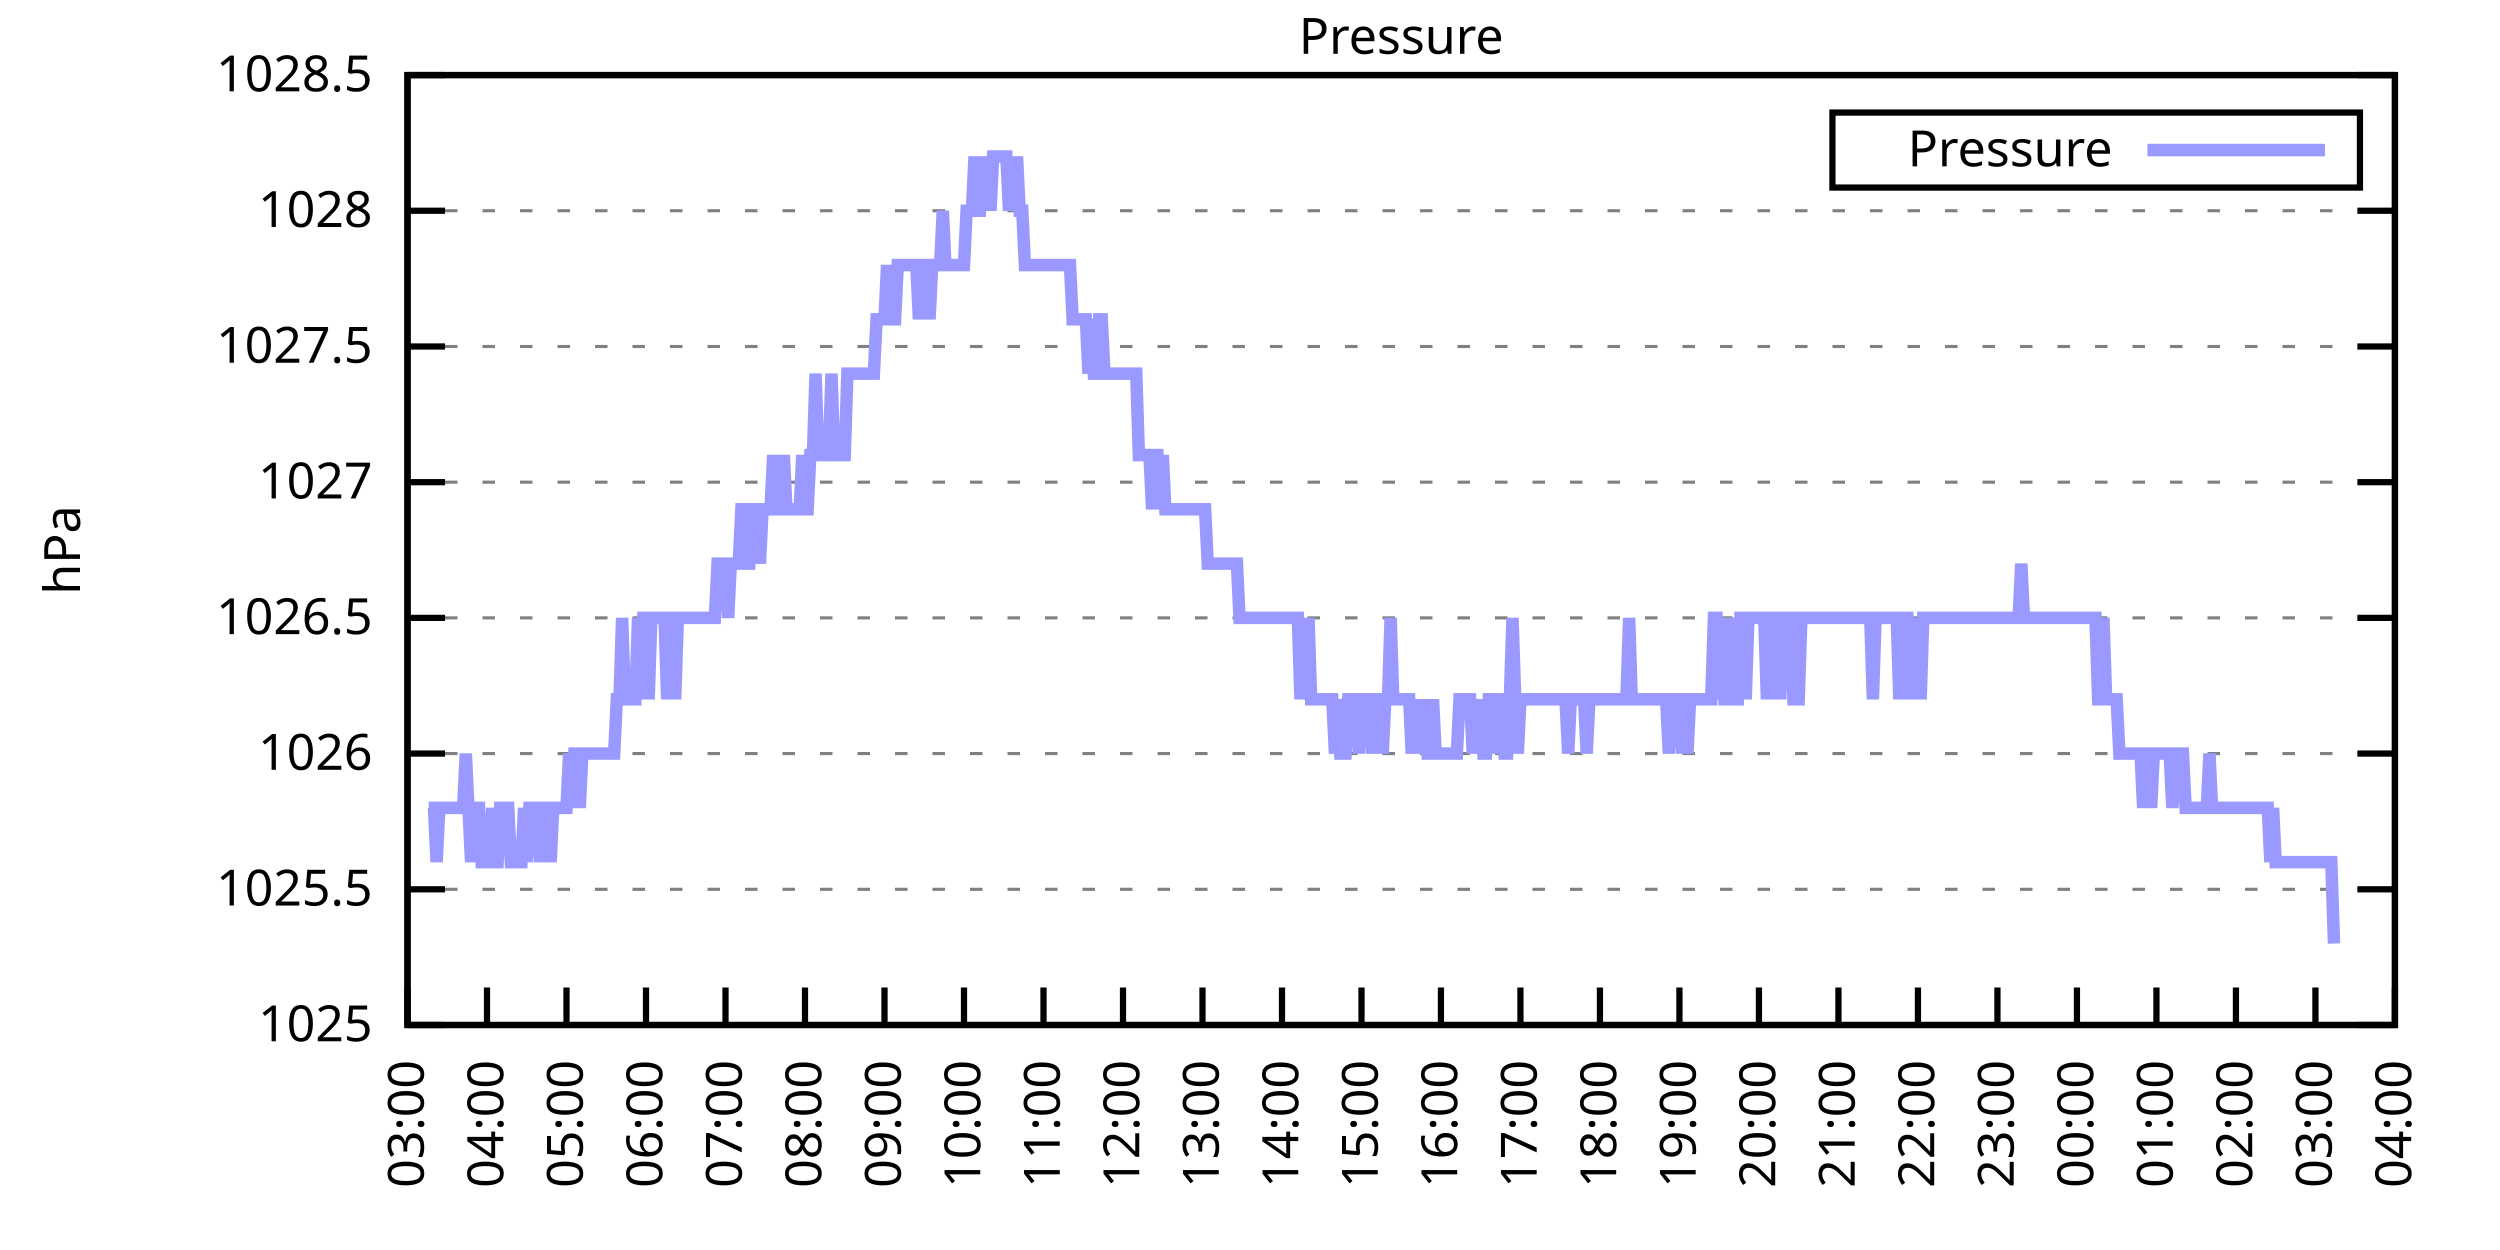
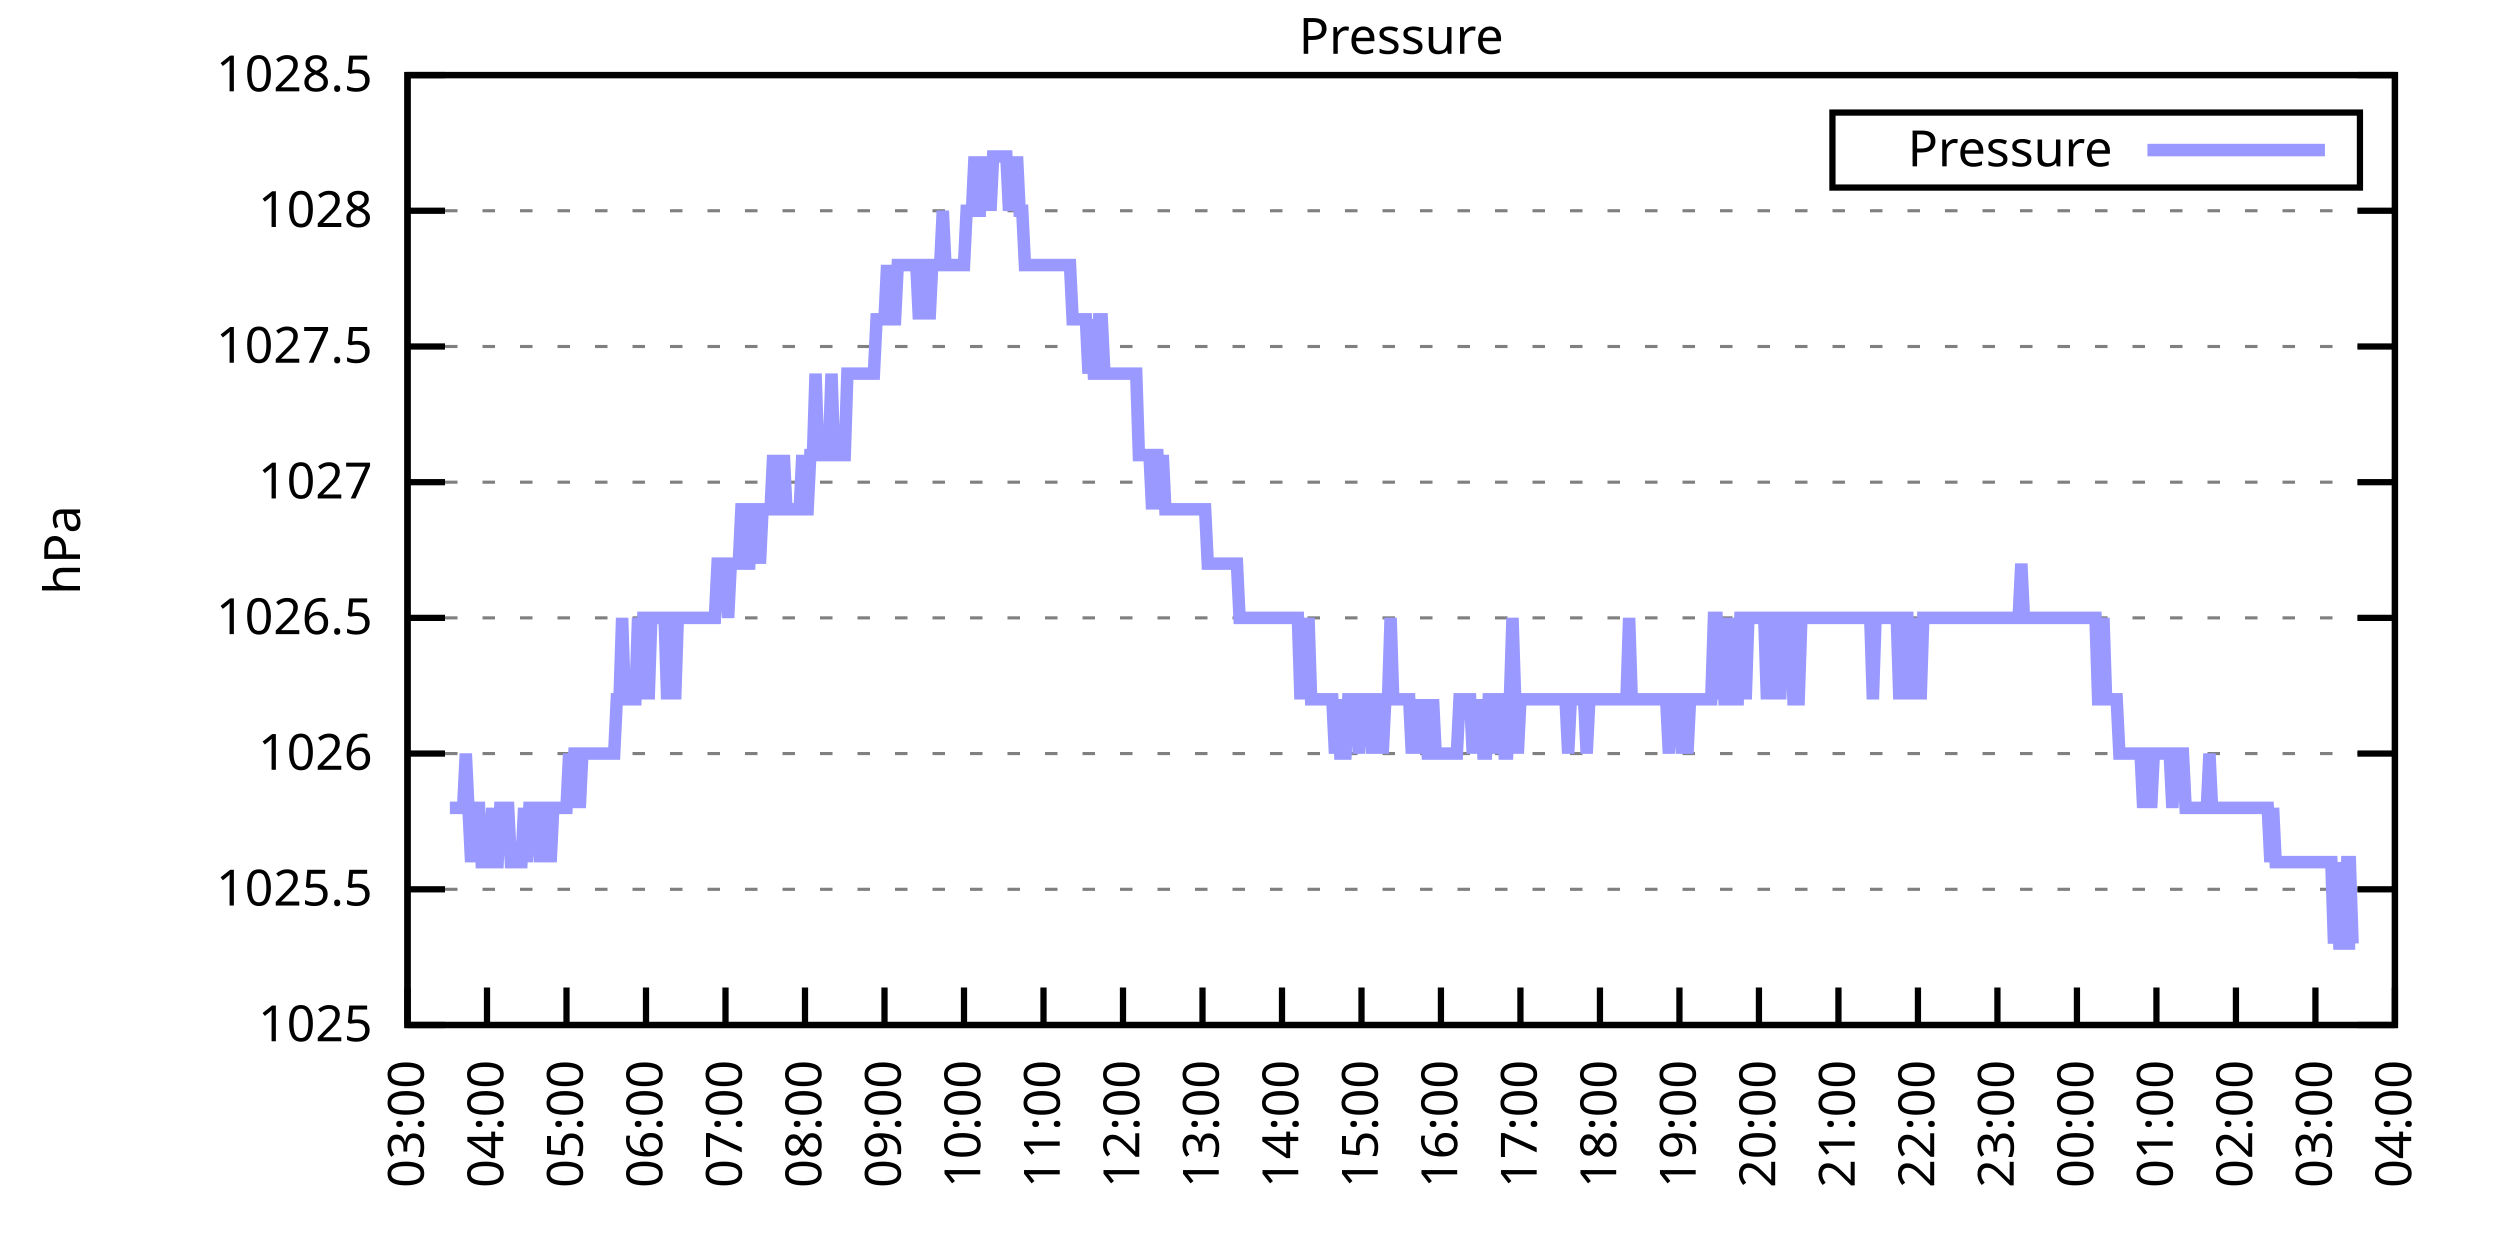
<svg xmlns="http://www.w3.org/2000/svg" xmlns:xlink="http://www.w3.org/1999/xlink" width="400" height="200" viewBox="0 0 400 200">
  <g id="gnuplot_canvas">
    <rect x="0" y="0" width="400" height="200" fill="none" />
    <defs>
      <circle id="gpDot" r="0.5" stroke-width="0.5" stroke="currentColor" />
      <path id="gpPt0" stroke-width="0.333" stroke="currentColor" d="M-1,0 h2 M0,-1 v2" />
      <path id="gpPt1" stroke-width="0.333" stroke="currentColor" d="M-1,-1 L1,1 M1,-1 L-1,1" />
      <path id="gpPt2" stroke-width="0.333" stroke="currentColor" d="M-1,0 L1,0 M0,-1 L0,1 M-1,-1 L1,1 M-1,1 L1,-1" />
      <rect id="gpPt3" stroke-width="0.333" stroke="currentColor" x="-1" y="-1" width="2" height="2" />
      <rect id="gpPt4" stroke-width="0.333" stroke="currentColor" fill="currentColor" x="-1" y="-1" width="2" height="2" />
      <circle id="gpPt5" stroke-width="0.333" stroke="currentColor" cx="0" cy="0" r="1" />
      <use xlink:href="#gpPt5" id="gpPt6" fill="currentColor" stroke="none" />
      <path id="gpPt7" stroke-width="0.333" stroke="currentColor" d="M0,-1.33 L-1.33,0.67 L1.33,0.67 z" />
      <use xlink:href="#gpPt7" id="gpPt8" fill="currentColor" stroke="none" />
      <use xlink:href="#gpPt7" id="gpPt9" stroke="currentColor" transform="rotate(180)" />
      <use xlink:href="#gpPt9" id="gpPt10" fill="currentColor" stroke="none" />
      <use xlink:href="#gpPt3" id="gpPt11" stroke="currentColor" transform="rotate(45)" />
      <use xlink:href="#gpPt11" id="gpPt12" fill="currentColor" stroke="none" />
      <path id="gpPt13" stroke-width="0.333" stroke="currentColor" d="M0,1.330 L1.265,0.411 L0.782,-1.067 L-0.782,-1.076 L-1.265,0.411 z" />
      <use xlink:href="#gpPt13" id="gpPt14" fill="currentColor" stroke="none" />
      <filter id="textbox" filterUnits="objectBoundingBox" x="0" y="0" height="1" width="1">
        <feFlood flood-color="white" flood-opacity="1" result="bgnd" />
        <feComposite in="SourceGraphic" in2="bgnd" operator="atop" />
      </filter>
      <filter id="greybox" filterUnits="objectBoundingBox" x="0" y="0" height="1" width="1">
        <feFlood flood-color="lightgrey" flood-opacity="1" result="grey" />
        <feComposite in="SourceGraphic" in2="grey" operator="atop" />
      </filter>
    </defs>
    <g fill="none" color="white" stroke="currentColor" stroke-width="1.00" stroke-linecap="butt" stroke-linejoin="miter">
</g>
    <g fill="none" color="black" stroke="currentColor" stroke-width="1.00" stroke-linecap="butt" stroke-linejoin="miter">
      <g stroke="none" shape-rendering="crispEdges">
        <polygon fill="rgb(255, 255, 255)" points="65.20,164.00 383.18,164.00 383.18,12.02 65.20,12.02 " />
      </g>
    </g>
    <g fill="none" color="black" stroke="currentColor" stroke-width="1.00" stroke-linecap="butt" stroke-linejoin="miter">
</g>
    <g fill="none" color="black" stroke="black" stroke-width="0.50" stroke-linecap="butt" stroke-linejoin="miter">
</g>
    <g fill="none" color="gray" stroke="currentColor" stroke-width="0.50" stroke-linecap="butt" stroke-linejoin="miter">
      <path stroke="gray" stroke-dasharray="2,4" class="gridline" d="M65.20,164.00 L383.19,164.00  " />
    </g>
    <g fill="none" color="gray" stroke="gray" stroke-width="1.00" stroke-linecap="butt" stroke-linejoin="miter">
</g>
    <g fill="none" color="black" stroke="currentColor" stroke-width="1.00" stroke-linecap="butt" stroke-linejoin="miter">
      <path stroke="black" d="M65.20,164.00 L71.20,164.00 M383.19,164.00 L377.19,164.00  " />
      <g transform="translate(59.60,166.60)" stroke="none" fill="black" font-family="Sans" font-size="8.00" text-anchor="end">
        <text>
          <tspan font-family="Sans"> 1025</tspan>
        </text>
      </g>
    </g>
    <g fill="none" color="black" stroke="currentColor" stroke-width="1.00" stroke-linecap="butt" stroke-linejoin="miter">
</g>
    <g fill="none" color="black" stroke="black" stroke-width="0.50" stroke-linecap="butt" stroke-linejoin="miter">
</g>
    <g fill="none" color="gray" stroke="currentColor" stroke-width="0.50" stroke-linecap="butt" stroke-linejoin="miter">
      <path stroke="gray" stroke-dasharray="2,4" class="gridline" d="M65.20,142.29 L383.19,142.29  " />
    </g>
    <g fill="none" color="gray" stroke="gray" stroke-width="1.00" stroke-linecap="butt" stroke-linejoin="miter">
</g>
    <g fill="none" color="black" stroke="currentColor" stroke-width="1.00" stroke-linecap="butt" stroke-linejoin="miter">
      <path stroke="black" d="M65.20,142.29 L71.20,142.29 M383.19,142.29 L377.19,142.29  " />
      <g transform="translate(59.60,144.89)" stroke="none" fill="black" font-family="Sans" font-size="8.00" text-anchor="end">
        <text>
          <tspan font-family="Sans"> 1025.5</tspan>
        </text>
      </g>
    </g>
    <g fill="none" color="black" stroke="currentColor" stroke-width="1.00" stroke-linecap="butt" stroke-linejoin="miter">
</g>
    <g fill="none" color="black" stroke="black" stroke-width="0.50" stroke-linecap="butt" stroke-linejoin="miter">
</g>
    <g fill="none" color="gray" stroke="currentColor" stroke-width="0.50" stroke-linecap="butt" stroke-linejoin="miter">
      <path stroke="gray" stroke-dasharray="2,4" class="gridline" d="M65.20,120.57 L383.19,120.57  " />
    </g>
    <g fill="none" color="gray" stroke="gray" stroke-width="1.00" stroke-linecap="butt" stroke-linejoin="miter">
</g>
    <g fill="none" color="black" stroke="currentColor" stroke-width="1.00" stroke-linecap="butt" stroke-linejoin="miter">
      <path stroke="black" d="M65.20,120.57 L71.20,120.57 M383.19,120.57 L377.19,120.57  " />
      <g transform="translate(59.60,123.17)" stroke="none" fill="black" font-family="Sans" font-size="8.00" text-anchor="end">
        <text>
          <tspan font-family="Sans"> 1026</tspan>
        </text>
      </g>
    </g>
    <g fill="none" color="black" stroke="currentColor" stroke-width="1.00" stroke-linecap="butt" stroke-linejoin="miter">
</g>
    <g fill="none" color="black" stroke="black" stroke-width="0.50" stroke-linecap="butt" stroke-linejoin="miter">
</g>
    <g fill="none" color="gray" stroke="currentColor" stroke-width="0.50" stroke-linecap="butt" stroke-linejoin="miter">
      <path stroke="gray" stroke-dasharray="2,4" class="gridline" d="M65.20,98.86 L383.19,98.86  " />
    </g>
    <g fill="none" color="gray" stroke="gray" stroke-width="1.00" stroke-linecap="butt" stroke-linejoin="miter">
</g>
    <g fill="none" color="black" stroke="currentColor" stroke-width="1.00" stroke-linecap="butt" stroke-linejoin="miter">
      <path stroke="black" d="M65.20,98.86 L71.20,98.86 M383.19,98.86 L377.19,98.86  " />
      <g transform="translate(59.60,101.46)" stroke="none" fill="black" font-family="Sans" font-size="8.00" text-anchor="end">
        <text>
          <tspan font-family="Sans"> 1026.5</tspan>
        </text>
      </g>
    </g>
    <g fill="none" color="black" stroke="currentColor" stroke-width="1.00" stroke-linecap="butt" stroke-linejoin="miter">
</g>
    <g fill="none" color="black" stroke="black" stroke-width="0.50" stroke-linecap="butt" stroke-linejoin="miter">
</g>
    <g fill="none" color="gray" stroke="currentColor" stroke-width="0.50" stroke-linecap="butt" stroke-linejoin="miter">
      <path stroke="gray" stroke-dasharray="2,4" class="gridline" d="M65.20,77.15 L383.19,77.15  " />
    </g>
    <g fill="none" color="gray" stroke="gray" stroke-width="1.00" stroke-linecap="butt" stroke-linejoin="miter">
</g>
    <g fill="none" color="black" stroke="currentColor" stroke-width="1.00" stroke-linecap="butt" stroke-linejoin="miter">
      <path stroke="black" d="M65.20,77.15 L71.20,77.15 M383.19,77.15 L377.19,77.15  " />
      <g transform="translate(59.60,79.75)" stroke="none" fill="black" font-family="Sans" font-size="8.00" text-anchor="end">
        <text>
          <tspan font-family="Sans"> 1027</tspan>
        </text>
      </g>
    </g>
    <g fill="none" color="black" stroke="currentColor" stroke-width="1.00" stroke-linecap="butt" stroke-linejoin="miter">
</g>
    <g fill="none" color="black" stroke="black" stroke-width="0.50" stroke-linecap="butt" stroke-linejoin="miter">
</g>
    <g fill="none" color="gray" stroke="currentColor" stroke-width="0.50" stroke-linecap="butt" stroke-linejoin="miter">
      <path stroke="gray" stroke-dasharray="2,4" class="gridline" d="M65.20,55.44 L383.19,55.44  " />
    </g>
    <g fill="none" color="gray" stroke="gray" stroke-width="1.00" stroke-linecap="butt" stroke-linejoin="miter">
</g>
    <g fill="none" color="black" stroke="currentColor" stroke-width="1.00" stroke-linecap="butt" stroke-linejoin="miter">
      <path stroke="black" d="M65.20,55.44 L71.20,55.44 M383.19,55.44 L377.19,55.44  " />
      <g transform="translate(59.60,58.04)" stroke="none" fill="black" font-family="Sans" font-size="8.00" text-anchor="end">
        <text>
          <tspan font-family="Sans"> 1027.5</tspan>
        </text>
      </g>
    </g>
    <g fill="none" color="black" stroke="currentColor" stroke-width="1.00" stroke-linecap="butt" stroke-linejoin="miter">
</g>
    <g fill="none" color="black" stroke="black" stroke-width="0.50" stroke-linecap="butt" stroke-linejoin="miter">
</g>
    <g fill="none" color="gray" stroke="currentColor" stroke-width="0.50" stroke-linecap="butt" stroke-linejoin="miter">
      <path stroke="gray" stroke-dasharray="2,4" class="gridline" d="M65.20,33.72 L383.19,33.72  " />
    </g>
    <g fill="none" color="gray" stroke="gray" stroke-width="1.00" stroke-linecap="butt" stroke-linejoin="miter">
</g>
    <g fill="none" color="black" stroke="currentColor" stroke-width="1.00" stroke-linecap="butt" stroke-linejoin="miter">
      <path stroke="black" d="M65.20,33.72 L71.20,33.72 M383.19,33.72 L377.19,33.72  " />
      <g transform="translate(59.60,36.32)" stroke="none" fill="black" font-family="Sans" font-size="8.00" text-anchor="end">
        <text>
          <tspan font-family="Sans"> 1028</tspan>
        </text>
      </g>
    </g>
    <g fill="none" color="black" stroke="currentColor" stroke-width="1.00" stroke-linecap="butt" stroke-linejoin="miter">
</g>
    <g fill="none" color="black" stroke="black" stroke-width="0.50" stroke-linecap="butt" stroke-linejoin="miter">
</g>
    <g fill="none" color="gray" stroke="currentColor" stroke-width="0.50" stroke-linecap="butt" stroke-linejoin="miter">
      <path stroke="gray" stroke-dasharray="2,4" class="gridline" d="M65.20,12.01 L383.19,12.01  " />
    </g>
    <g fill="none" color="gray" stroke="gray" stroke-width="1.00" stroke-linecap="butt" stroke-linejoin="miter">
</g>
    <g fill="none" color="black" stroke="currentColor" stroke-width="1.00" stroke-linecap="butt" stroke-linejoin="miter">
      <path stroke="black" d="M65.20,12.01 L71.20,12.01 M383.19,12.01 L377.19,12.01  " />
      <g transform="translate(59.60,14.61)" stroke="none" fill="black" font-family="Sans" font-size="8.00" text-anchor="end">
        <text>
          <tspan font-family="Sans"> 1028.5</tspan>
        </text>
      </g>
    </g>
    <g fill="none" color="black" stroke="currentColor" stroke-width="1.00" stroke-linecap="butt" stroke-linejoin="miter">
      <path stroke="black" d="M65.20,164.00 L65.20,158.00  " />
      <g transform="translate(67.80,169.60) rotate(270.00)" stroke="none" fill="black" font-family="Sans" font-size="8.00" text-anchor="end">
        <text>
          <tspan font-family="Sans">03:00</tspan>
        </text>
      </g>
    </g>
    <g fill="none" color="black" stroke="currentColor" stroke-width="1.00" stroke-linecap="butt" stroke-linejoin="miter">
      <path stroke="black" d="M77.92,164.00 L77.92,158.00  " />
      <g transform="translate(80.52,169.60) rotate(270.00)" stroke="none" fill="black" font-family="Sans" font-size="8.00" text-anchor="end">
        <text>
          <tspan font-family="Sans">04:00</tspan>
        </text>
      </g>
    </g>
    <g fill="none" color="black" stroke="currentColor" stroke-width="1.00" stroke-linecap="butt" stroke-linejoin="miter">
      <path stroke="black" d="M90.64,164.00 L90.64,158.00  " />
      <g transform="translate(93.24,169.60) rotate(270.00)" stroke="none" fill="black" font-family="Sans" font-size="8.00" text-anchor="end">
        <text>
          <tspan font-family="Sans">05:00</tspan>
        </text>
      </g>
    </g>
    <g fill="none" color="black" stroke="currentColor" stroke-width="1.00" stroke-linecap="butt" stroke-linejoin="miter">
      <path stroke="black" d="M103.36,164.00 L103.36,158.00  " />
      <g transform="translate(105.96,169.60) rotate(270.00)" stroke="none" fill="black" font-family="Sans" font-size="8.00" text-anchor="end">
        <text>
          <tspan font-family="Sans">06:00</tspan>
        </text>
      </g>
    </g>
    <g fill="none" color="black" stroke="currentColor" stroke-width="1.00" stroke-linecap="butt" stroke-linejoin="miter">
      <path stroke="black" d="M116.08,164.00 L116.08,158.00  " />
      <g transform="translate(118.68,169.60) rotate(270.00)" stroke="none" fill="black" font-family="Sans" font-size="8.00" text-anchor="end">
        <text>
          <tspan font-family="Sans">07:00</tspan>
        </text>
      </g>
    </g>
    <g fill="none" color="black" stroke="currentColor" stroke-width="1.00" stroke-linecap="butt" stroke-linejoin="miter">
      <path stroke="black" d="M128.80,164.00 L128.80,158.00  " />
      <g transform="translate(131.40,169.60) rotate(270.00)" stroke="none" fill="black" font-family="Sans" font-size="8.00" text-anchor="end">
        <text>
          <tspan font-family="Sans">08:00</tspan>
        </text>
      </g>
    </g>
    <g fill="none" color="black" stroke="currentColor" stroke-width="1.00" stroke-linecap="butt" stroke-linejoin="miter">
      <path stroke="black" d="M141.52,164.00 L141.52,158.00  " />
      <g transform="translate(144.12,169.60) rotate(270.00)" stroke="none" fill="black" font-family="Sans" font-size="8.00" text-anchor="end">
        <text>
          <tspan font-family="Sans">09:00</tspan>
        </text>
      </g>
    </g>
    <g fill="none" color="black" stroke="currentColor" stroke-width="1.00" stroke-linecap="butt" stroke-linejoin="miter">
      <path stroke="black" d="M154.24,164.00 L154.24,158.00  " />
      <g transform="translate(156.84,169.60) rotate(270.00)" stroke="none" fill="black" font-family="Sans" font-size="8.00" text-anchor="end">
        <text>
          <tspan font-family="Sans">10:00</tspan>
        </text>
      </g>
    </g>
    <g fill="none" color="black" stroke="currentColor" stroke-width="1.00" stroke-linecap="butt" stroke-linejoin="miter">
      <path stroke="black" d="M166.96,164.00 L166.96,158.00  " />
      <g transform="translate(169.56,169.60) rotate(270.00)" stroke="none" fill="black" font-family="Sans" font-size="8.00" text-anchor="end">
        <text>
          <tspan font-family="Sans">11:00</tspan>
        </text>
      </g>
    </g>
    <g fill="none" color="black" stroke="currentColor" stroke-width="1.00" stroke-linecap="butt" stroke-linejoin="miter">
      <path stroke="black" d="M179.68,164.00 L179.68,158.00  " />
      <g transform="translate(182.28,169.60) rotate(270.00)" stroke="none" fill="black" font-family="Sans" font-size="8.00" text-anchor="end">
        <text>
          <tspan font-family="Sans">12:00</tspan>
        </text>
      </g>
    </g>
    <g fill="none" color="black" stroke="currentColor" stroke-width="1.00" stroke-linecap="butt" stroke-linejoin="miter">
      <path stroke="black" d="M192.40,164.00 L192.40,158.00  " />
      <g transform="translate(195.00,169.60) rotate(270.00)" stroke="none" fill="black" font-family="Sans" font-size="8.00" text-anchor="end">
        <text>
          <tspan font-family="Sans">13:00</tspan>
        </text>
      </g>
    </g>
    <g fill="none" color="black" stroke="currentColor" stroke-width="1.00" stroke-linecap="butt" stroke-linejoin="miter">
      <path stroke="black" d="M205.12,164.00 L205.12,158.00  " />
      <g transform="translate(207.72,169.60) rotate(270.00)" stroke="none" fill="black" font-family="Sans" font-size="8.00" text-anchor="end">
        <text>
          <tspan font-family="Sans">14:00</tspan>
        </text>
      </g>
    </g>
    <g fill="none" color="black" stroke="currentColor" stroke-width="1.00" stroke-linecap="butt" stroke-linejoin="miter">
      <path stroke="black" d="M217.84,164.00 L217.84,158.00  " />
      <g transform="translate(220.44,169.60) rotate(270.00)" stroke="none" fill="black" font-family="Sans" font-size="8.00" text-anchor="end">
        <text>
          <tspan font-family="Sans">15:00</tspan>
        </text>
      </g>
    </g>
    <g fill="none" color="black" stroke="currentColor" stroke-width="1.00" stroke-linecap="butt" stroke-linejoin="miter">
      <path stroke="black" d="M230.55,164.00 L230.55,158.00  " />
      <g transform="translate(233.15,169.60) rotate(270.00)" stroke="none" fill="black" font-family="Sans" font-size="8.00" text-anchor="end">
        <text>
          <tspan font-family="Sans">16:00</tspan>
        </text>
      </g>
    </g>
    <g fill="none" color="black" stroke="currentColor" stroke-width="1.00" stroke-linecap="butt" stroke-linejoin="miter">
      <path stroke="black" d="M243.27,164.00 L243.27,158.00  " />
      <g transform="translate(245.87,169.60) rotate(270.00)" stroke="none" fill="black" font-family="Sans" font-size="8.00" text-anchor="end">
        <text>
          <tspan font-family="Sans">17:00</tspan>
        </text>
      </g>
    </g>
    <g fill="none" color="black" stroke="currentColor" stroke-width="1.00" stroke-linecap="butt" stroke-linejoin="miter">
      <path stroke="black" d="M255.99,164.00 L255.99,158.00  " />
      <g transform="translate(258.59,169.60) rotate(270.00)" stroke="none" fill="black" font-family="Sans" font-size="8.00" text-anchor="end">
        <text>
          <tspan font-family="Sans">18:00</tspan>
        </text>
      </g>
    </g>
    <g fill="none" color="black" stroke="currentColor" stroke-width="1.00" stroke-linecap="butt" stroke-linejoin="miter">
      <path stroke="black" d="M268.71,164.00 L268.71,158.00  " />
      <g transform="translate(271.31,169.60) rotate(270.00)" stroke="none" fill="black" font-family="Sans" font-size="8.00" text-anchor="end">
        <text>
          <tspan font-family="Sans">19:00</tspan>
        </text>
      </g>
    </g>
    <g fill="none" color="black" stroke="currentColor" stroke-width="1.00" stroke-linecap="butt" stroke-linejoin="miter">
      <path stroke="black" d="M281.43,164.00 L281.43,158.00  " />
      <g transform="translate(284.03,169.60) rotate(270.00)" stroke="none" fill="black" font-family="Sans" font-size="8.00" text-anchor="end">
        <text>
          <tspan font-family="Sans">20:00</tspan>
        </text>
      </g>
    </g>
    <g fill="none" color="black" stroke="currentColor" stroke-width="1.00" stroke-linecap="butt" stroke-linejoin="miter">
      <path stroke="black" d="M294.15,164.00 L294.15,158.00  " />
      <g transform="translate(296.75,169.60) rotate(270.00)" stroke="none" fill="black" font-family="Sans" font-size="8.00" text-anchor="end">
        <text>
          <tspan font-family="Sans">21:00</tspan>
        </text>
      </g>
    </g>
    <g fill="none" color="black" stroke="currentColor" stroke-width="1.00" stroke-linecap="butt" stroke-linejoin="miter">
      <path stroke="black" d="M306.87,164.00 L306.87,158.00  " />
      <g transform="translate(309.47,169.60) rotate(270.00)" stroke="none" fill="black" font-family="Sans" font-size="8.00" text-anchor="end">
        <text>
          <tspan font-family="Sans">22:00</tspan>
        </text>
      </g>
    </g>
    <g fill="none" color="black" stroke="currentColor" stroke-width="1.00" stroke-linecap="butt" stroke-linejoin="miter">
      <path stroke="black" d="M319.59,164.00 L319.59,158.00  " />
      <g transform="translate(322.19,169.60) rotate(270.00)" stroke="none" fill="black" font-family="Sans" font-size="8.00" text-anchor="end">
        <text>
          <tspan font-family="Sans">23:00</tspan>
        </text>
      </g>
    </g>
    <g fill="none" color="black" stroke="currentColor" stroke-width="1.00" stroke-linecap="butt" stroke-linejoin="miter">
      <path stroke="black" d="M332.31,164.00 L332.31,158.00  " />
      <g transform="translate(334.91,169.60) rotate(270.00)" stroke="none" fill="black" font-family="Sans" font-size="8.00" text-anchor="end">
        <text>
          <tspan font-family="Sans">00:00</tspan>
        </text>
      </g>
    </g>
    <g fill="none" color="black" stroke="currentColor" stroke-width="1.00" stroke-linecap="butt" stroke-linejoin="miter">
      <path stroke="black" d="M345.03,164.00 L345.03,158.00  " />
      <g transform="translate(347.63,169.60) rotate(270.00)" stroke="none" fill="black" font-family="Sans" font-size="8.00" text-anchor="end">
        <text>
          <tspan font-family="Sans">01:00</tspan>
        </text>
      </g>
    </g>
    <g fill="none" color="black" stroke="currentColor" stroke-width="1.00" stroke-linecap="butt" stroke-linejoin="miter">
      <path stroke="black" d="M357.75,164.00 L357.75,158.00  " />
      <g transform="translate(360.35,169.60) rotate(270.00)" stroke="none" fill="black" font-family="Sans" font-size="8.00" text-anchor="end">
        <text>
          <tspan font-family="Sans">02:00</tspan>
        </text>
      </g>
    </g>
    <g fill="none" color="black" stroke="currentColor" stroke-width="1.00" stroke-linecap="butt" stroke-linejoin="miter">
      <path stroke="black" d="M370.47,164.00 L370.47,158.00  " />
      <g transform="translate(373.07,169.60) rotate(270.00)" stroke="none" fill="black" font-family="Sans" font-size="8.00" text-anchor="end">
        <text>
          <tspan font-family="Sans">03:00</tspan>
        </text>
      </g>
    </g>
    <g fill="none" color="black" stroke="currentColor" stroke-width="1.00" stroke-linecap="butt" stroke-linejoin="miter">
      <path stroke="black" d="M383.19,164.00 L383.19,158.00  " />
      <g transform="translate(385.79,169.60) rotate(270.00)" stroke="none" fill="black" font-family="Sans" font-size="8.00" text-anchor="end">
        <text>
          <tspan font-family="Sans">04:00</tspan>
        </text>
      </g>
    </g>
    <g fill="none" color="black" stroke="currentColor" stroke-width="1.00" stroke-linecap="butt" stroke-linejoin="miter">
</g>
    <g fill="none" color="black" stroke="currentColor" stroke-width="1.00" stroke-linecap="butt" stroke-linejoin="miter">
      <path stroke="black" d="M65.20,12.01 L65.20,164.00 L383.19,164.00 L383.19,12.01 L65.20,12.01 Z  " />
    </g>
    <g fill="none" color="black" stroke="currentColor" stroke-width="1.00" stroke-linecap="butt" stroke-linejoin="miter">
</g>
    <g fill="none" color="black" stroke="currentColor" stroke-width="1.00" stroke-linecap="butt" stroke-linejoin="miter">
      <path stroke="black" d="M293.19,30.01 L293.19,18.01 L377.59,18.01 L377.59,30.01 L293.19,30.01 Z  " />
    </g>
    <g id="Pressure_plot_1">
      <g fill="none" color="white" stroke="black" stroke-width="2.00" stroke-linecap="butt" stroke-linejoin="miter">
</g>
      <g fill="none" color="black" stroke="currentColor" stroke-width="2.00" stroke-linecap="butt" stroke-linejoin="miter">
        <g transform="translate(337.99,26.61)" stroke="none" fill="black" font-family="Sans" font-size="8.00" text-anchor="end">
          <text>
            <tspan font-family="Sans">Pressure</tspan>
          </text>
        </g>
      </g>
      <g fill="none" color="black" stroke="currentColor" stroke-width="2.00" stroke-linecap="butt" stroke-linejoin="miter">
-         <path stroke="rgb(153, 153, 255)" d="M343.59,24.01 L371.99,24.01 M68.59,129.26 L69.02,129.26 L69.44,129.26 L69.86,137.94 L70.29,129.26 L70.71,129.26   L71.14,129.26 L71.56,129.26 L71.98,129.26 L72.41,129.26 L72.83,129.26 L73.26,129.26 L73.68,129.26 L74.10,129.26   L74.53,120.57 L74.95,129.26 L75.38,137.94 L75.80,129.26 L76.22,129.26 L76.65,129.26 L77.07,137.94 L77.50,137.94   L77.92,137.94 L78.34,137.94 L78.77,129.26 L79.19,137.94 L79.62,137.94 L80.04,129.26 L80.46,129.26 L80.89,129.26   L81.31,129.26 L81.74,137.94 L82.16,137.94 L82.58,137.94 L83.01,137.94 L83.43,137.94 L83.86,129.26 L84.28,137.94   L84.70,129.26 L85.13,129.26 L85.55,129.26 L85.98,129.26 L86.40,137.94 L86.82,129.26 L87.25,129.26 L87.67,129.26   L88.10,137.94 L88.52,129.26 L88.94,129.26 L89.37,129.26 L89.79,129.26 L90.22,129.26 L90.64,129.26 L91.06,120.57   L91.49,129.26 L91.91,120.57 L92.34,120.57 L92.76,129.26 L93.18,120.57 L93.61,120.57 L94.03,120.57 L94.46,120.57   L94.88,120.57 L95.30,120.57 L95.73,120.57 L96.15,120.57 L96.58,120.57 L97.00,120.57 L97.42,120.57 L97.85,120.57   L98.27,120.57 L98.69,111.89 L99.12,111.89 L99.54,98.86 L99.97,111.89 L100.39,111.89 L100.81,111.89 L101.24,111.89   L101.66,111.89 L102.09,98.86 L102.51,111.89 L102.93,98.86 L103.36,98.86 L103.78,111.89 L104.21,98.86 L104.63,98.86   L105.05,98.86 L105.48,98.86 L105.90,98.86 L106.33,98.86 L106.75,111.89 L107.17,98.86 L107.60,98.86 L108.02,111.89   L108.45,98.86 L108.87,98.86 L109.29,98.86 L109.72,98.86 L110.14,98.86 L110.57,98.86 L110.99,98.86 L111.41,98.86   L111.84,98.86 L112.26,98.86 L112.69,98.86 L113.11,98.86 L113.53,98.86 L113.96,98.86 L114.38,98.86 L114.81,90.18   L115.23,90.18 L115.65,90.18 L116.08,90.18 L116.50,98.86 L116.93,90.18 L117.35,90.18 L117.77,90.18 L118.20,90.18   L118.62,81.49 L119.05,81.49 L119.47,90.18 L119.89,90.18 L120.32,81.49 L120.74,81.49 L121.17,81.49 L121.59,90.18   L122.01,81.49 L122.44,81.49 L122.86,81.49 L123.29,81.49 L123.71,72.81 L124.13,81.49 L124.56,81.49 L124.98,81.49   L125.41,72.81 L125.83,81.49 L126.25,81.49 L126.68,81.49 L127.10,81.49 L127.53,81.49 L127.95,81.49 L128.37,72.81   L128.80,81.49 L129.22,81.49 L129.65,72.81 L130.07,72.81 L130.49,59.78 L130.92,72.81 L131.34,72.81 L131.77,72.81   L132.19,72.81 L132.61,72.81 L133.04,59.78 L133.46,72.81 L133.89,72.81 L134.31,72.81 L134.73,72.81 L135.16,72.81   L135.58,59.78 L136.01,59.78 L136.43,59.78 L136.85,59.78 L137.28,59.78 L137.70,59.78 L138.13,59.78 L138.55,59.78   L138.97,59.78 L139.40,59.78 L139.82,59.78 L140.25,51.09 L140.67,51.09 L141.09,51.09 L141.52,51.09 L141.94,42.41   L142.37,51.09 L142.79,51.09 L143.21,51.09 L143.64,42.41 L144.06,42.41 L144.49,42.41 L144.91,42.41 L145.33,42.41   L145.76,42.41 L146.18,42.41 L146.61,42.41 L147.03,51.09 L147.45,42.41 L147.88,42.41 L148.30,42.41 L148.73,51.09   L149.15,42.41 L149.57,42.41 L150.00,42.41 L150.42,42.41 L150.85,33.72 L151.27,42.41 L151.69,42.41 L152.12,42.41   L152.54,42.41 L152.97,42.41 L153.39,42.41 L153.81,42.41 L154.24,42.41 L154.66,33.72 L155.09,33.72 L155.51,33.72   L155.93,25.04 L156.36,33.72 L156.78,33.72 L157.21,25.04 L157.63,33.72 L158.05,25.04 L158.48,33.72 L158.90,25.04   L159.33,25.04 L159.75,25.04 L160.17,25.04 L160.60,25.04 L161.02,25.04 L161.44,33.72 L161.87,25.04 L162.29,33.72   L162.72,25.04 L163.14,33.72 L163.56,33.72 L163.99,42.41 L164.41,42.41 L164.84,42.41 L165.26,42.41 L165.68,42.41   L166.11,42.41 L166.53,42.41 L166.96,42.41 L167.38,42.41 L167.80,42.41 L168.23,42.41 L168.65,42.41 L169.08,42.41   L169.50,42.41 L169.92,42.41 L170.35,42.41 L170.77,42.41 L171.20,42.41 L171.62,51.09 L172.04,51.09 L172.47,51.09   L172.89,51.09 L173.32,51.09 L173.74,51.09 L174.16,59.78 L174.59,51.09 L175.01,59.78 L175.44,59.78 L175.86,51.09   L176.28,51.09 L176.71,59.78 L177.13,59.78 L177.56,59.78 L177.98,59.78 L178.40,59.78 L178.83,59.78 L179.25,59.78   L179.68,59.78 L180.10,59.78 L180.52,59.78 L180.95,59.78 L181.37,59.78 L181.80,59.78 L182.22,72.81 L182.64,72.81   L183.07,72.81 L183.49,72.81 L183.92,72.81 L184.34,81.49 L184.76,72.81 L185.19,72.81 L185.61,81.49 L186.04,72.81   L186.46,81.49 L186.88,81.49 L187.31,81.49 L187.73,81.49 L188.16,81.49 L188.58,81.49 L189.00,81.49 L189.43,81.49   L189.85,81.49 L190.28,81.49 L190.70,81.49 L191.12,81.49 L191.55,81.49 L191.97,81.49 L192.40,81.49 L192.82,81.49   L193.24,90.18 L193.67,90.18 L194.09,90.18 L194.52,90.18 L194.94,90.18 L195.36,90.18 L195.79,90.18 L196.21,90.18   L196.64,90.18 L197.06,90.18 L197.48,90.18 L197.91,90.18 L198.33,98.86 L198.76,98.86 L199.18,98.86 L199.60,98.86   L200.03,98.86 L200.45,98.86 L200.88,98.86 L201.30,98.86 L201.72,98.86 L202.15,98.86 L202.57,98.86 L203.00,98.86   L203.42,98.86 L203.84,98.86 L204.27,98.86 L204.69,98.86 L205.12,98.86 L205.54,98.86 L205.96,98.86 L206.39,98.86   L206.81,98.86 L207.24,98.86 L207.66,98.86 L208.08,111.89 L208.51,98.86 L208.93,111.89 L209.36,98.86 L209.78,111.89   L210.20,111.89 L210.63,111.89 L211.05,111.89 L211.48,111.89 L211.90,111.89 L212.32,111.89 L212.75,111.89 L213.17,111.89   L213.60,120.57 L214.02,111.89 L214.44,120.57 L214.87,120.57 L215.29,120.57 L215.72,111.89 L216.14,111.89 L216.56,111.89   L216.99,111.89 L217.41,120.57 L217.84,111.89 L218.26,111.89 L218.68,111.89 L219.11,111.89 L219.53,120.57 L219.96,111.89   L220.38,111.89 L220.80,111.89 L221.23,120.57 L221.65,111.89 L222.08,111.89 L222.50,98.86 L222.92,111.89 L223.35,111.89   L223.77,111.89 L224.20,111.89 L224.62,111.89 L225.04,111.89 L225.47,111.89 L225.89,120.57 L226.31,111.89 L226.74,120.57   L227.16,111.89 L227.59,120.57 L228.01,111.89 L228.43,120.57 L228.86,120.57 L229.28,111.89 L229.71,120.57 L230.13,120.57   L230.55,120.57 L230.98,120.57 L231.40,120.57 L231.83,120.57 L232.25,120.57 L232.67,120.57 L233.10,120.57 L233.52,111.89   L233.95,111.89 L234.37,111.89 L234.79,111.89 L235.22,111.89 L235.64,120.57 L236.07,111.89 L236.49,120.57 L236.91,111.89   L237.34,120.57 L237.76,120.57 L238.19,111.89 L238.61,111.89 L239.03,111.89 L239.46,120.57 L239.88,111.89 L240.31,111.89   L240.73,120.57 L241.15,120.57 L241.58,111.89 L242.00,98.86 L242.43,111.89 L242.85,120.57 L243.27,111.89 L243.70,111.89   L244.12,111.89 L244.55,111.89 L244.97,111.89 L245.39,111.89 L245.82,111.89 L246.24,111.89 L246.67,111.89 L247.09,111.89   L247.51,111.89 L247.94,111.89 L248.36,111.89 L248.79,111.89 L249.21,111.89 L249.63,111.89 L250.06,111.89 L250.48,111.89   L250.91,120.57 L251.33,111.89 L251.75,111.89 L252.18,111.89 L252.60,111.89 L253.03,111.89 L253.45,111.89 L253.87,120.57   L254.30,111.89 L254.72,111.89 L255.15,111.89 L255.57,111.89 L255.99,111.89 L256.42,111.89 L256.84,111.89 L257.27,111.89   L257.69,111.89 L258.11,111.89 L258.54,111.89 L258.96,111.89 L259.39,111.89 L259.81,111.89 L260.23,111.89 L260.66,98.86   L261.08,111.89 L261.51,111.89 L261.93,111.89 L262.35,111.89 L262.78,111.89 L263.20,111.89 L263.63,111.89 L264.05,111.89   L264.47,111.89 L264.90,111.89 L265.32,111.89 L265.75,111.89 L266.17,111.89 L266.59,111.89 L267.02,120.57 L267.44,111.89   L267.87,111.89 L268.29,111.89 L268.71,111.89 L269.14,120.57 L269.56,111.89 L269.99,120.57 L270.41,111.89 L270.83,111.89   L271.26,111.89 L271.68,111.89 L272.11,111.89 L272.53,111.89 L272.95,111.89 L273.38,111.89 L273.80,111.89 L274.23,98.86   L274.65,98.86 L275.07,111.89 L275.50,98.86 L275.92,111.89 L276.35,111.89 L276.77,111.89 L277.19,98.86 L277.62,111.89   L278.04,111.89 L278.47,98.86 L278.89,98.86 L279.31,111.89 L279.74,98.86 L280.16,98.86 L280.59,98.86 L281.01,98.86   L281.43,98.86 L281.86,98.86 L282.28,98.86 L282.71,111.89 L283.13,98.86 L283.55,98.86 L283.98,111.89 L284.40,98.86   L284.83,111.89 L285.25,98.86 L285.67,98.86 L286.10,98.86 L286.52,98.86 L286.95,111.89 L287.37,111.89 L287.79,111.89   L288.22,98.86 L288.64,98.86 L289.06,98.86 L289.49,98.86 L289.91,98.86 L290.34,98.86 L290.76,98.86 L291.18,98.86   L291.61,98.86 L292.03,98.86 L292.46,98.86 L292.88,98.86 L293.30,98.86 L293.73,98.86 L294.15,98.86 L294.58,98.86   L295.00,98.86 L295.42,98.86 L295.85,98.86 L296.27,98.86 L296.70,98.86 L297.12,98.86 L297.54,98.86 L297.97,98.86   L298.39,98.86 L298.82,98.86 L299.24,98.86 L299.66,111.89 L300.09,98.86 L300.51,98.86 L300.94,98.86 L301.36,98.86   L301.78,98.86 L302.21,98.86 L302.63,98.86 L303.06,98.86 L303.48,98.86 L303.90,111.89 L304.33,98.86 L304.75,98.86   L305.18,98.86 L305.60,111.89 L306.02,98.86 L306.45,111.89 L306.87,98.86 L307.30,111.89 L307.72,98.86 L308.14,98.86   L308.57,98.86 L308.99,98.86 L309.42,98.86 L309.84,98.86 L310.26,98.86 L310.69,98.86 L311.11,98.86 L311.54,98.86   L311.96,98.86 L312.38,98.86 L312.81,98.86 L313.23,98.86 L313.66,98.86 L314.08,98.86 L314.50,98.86 L314.93,98.86   L315.35,98.86 L315.78,98.86 L316.20,98.86 L316.62,98.86 L317.05,98.86 L317.47,98.86 L317.90,98.86 L318.32,98.86   L318.74,98.86 L319.17,98.86 L319.59,98.86 L320.02,98.86 L320.44,98.86 L320.86,98.86 L321.29,98.86 L321.71,98.86   L322.14,98.86 L322.56,98.86 L322.98,98.86 L323.41,90.18 L323.83,98.86 L324.26,98.86 L324.68,98.86 L325.10,98.86   L325.53,98.86 L325.95,98.86 L326.38,98.86 L326.80,98.86 L327.22,98.86 L327.65,98.86 L328.07,98.86 L328.50,98.86   L328.92,98.86 L329.34,98.86 L329.77,98.86 L330.19,98.86 L330.62,98.86 L331.04,98.86 L331.46,98.86 L331.89,98.86   L332.31,98.86 L332.74,98.86 L333.16,98.86 L333.58,98.86 L334.01,98.86 L334.43,98.86 L334.86,98.86 L335.28,98.86   L335.70,111.89 L336.13,111.89 L336.55,98.86 L336.98,111.89 L337.40,111.89 L337.82,111.89 L338.25,111.89 L338.67,111.89   L339.10,120.57 L339.52,120.57 L339.94,120.57 L340.37,120.57 L340.79,120.57 L341.22,120.57 L341.64,120.57 L342.06,120.57   L342.49,120.57 L342.91,129.26 L343.34,120.57 L343.76,120.57 L344.18,129.26 L344.61,120.57 L345.03,120.57 L345.46,120.57   L345.88,120.57 L346.30,120.57 L346.73,120.57 L347.15,120.57 L347.58,129.26 L348.00,120.57 L348.42,120.57 L348.85,120.57   L349.27,120.57 L349.70,129.26 L350.12,129.26 L350.54,129.26 L350.97,129.26 L351.39,129.26 L351.81,129.26 L352.24,129.26   L352.66,129.26 L353.09,129.26 L353.51,120.57 L353.93,129.26 L354.36,129.26 L354.78,129.26 L355.21,129.26 L355.63,129.26   L356.05,129.26 L356.48,129.26 L356.90,129.26 L357.33,129.26 L357.75,129.26 L358.17,129.26 L358.60,129.26 L359.02,129.26   L359.45,129.26 L359.87,129.26 L360.29,129.26 L360.72,129.26 L361.14,129.26 L361.57,129.26 L361.99,129.26 L362.41,129.26   L362.84,129.26 L363.26,137.94 L363.69,129.26 L364.11,137.94 L364.53,137.94 L364.96,137.94 L365.38,137.94 L365.81,137.94   L366.23,137.94 L366.65,137.94 L367.08,137.94 L367.50,137.94 L367.93,137.94 L368.35,137.94 L368.77,137.94 L369.20,137.94   L369.62,137.94 L370.05,137.94 L370.47,137.94 L370.89,137.94 L371.32,137.94 L371.74,137.94 L372.17,137.94 L372.59,137.94   L373.01,137.94 L373.44,150.97  " />
+         <path stroke="rgb(153, 153, 255)" d="M343.59,24.01 L371.99,24.01 M71.98,129.26 L72.41,129.26 L72.83,129.26 L73.26,129.26 L73.68,129.26 L74.10,129.26   L74.53,120.57 L74.95,129.26 L75.38,137.94 L75.80,129.26 L76.22,129.26 L76.65,129.26 L77.07,137.94 L77.50,137.94   L77.92,137.94 L78.34,137.94 L78.77,129.26 L79.19,137.94 L79.62,137.94 L80.04,129.26 L80.46,129.26 L80.89,129.26   L81.31,129.26 L81.74,137.94 L82.16,137.94 L82.58,137.94 L83.01,137.94 L83.43,137.94 L83.86,129.26 L84.28,137.94   L84.70,129.26 L85.13,129.26 L85.55,129.26 L85.98,129.26 L86.40,137.94 L86.82,129.26 L87.25,129.26 L87.67,129.26   L88.10,137.94 L88.52,129.26 L88.94,129.26 L89.37,129.26 L89.79,129.26 L90.22,129.26 L90.64,129.26 L91.06,120.57   L91.49,129.26 L91.91,120.57 L92.34,120.57 L92.76,129.26 L93.18,120.57 L93.61,120.57 L94.03,120.57 L94.46,120.57   L94.88,120.57 L95.30,120.57 L95.73,120.57 L96.15,120.57 L96.58,120.57 L97.00,120.57 L97.42,120.57 L97.85,120.57   L98.27,120.57 L98.69,111.89 L99.12,111.89 L99.54,98.86 L99.97,111.89 L100.39,111.89 L100.81,111.89 L101.24,111.89   L101.66,111.89 L102.09,98.86 L102.51,111.89 L102.93,98.86 L103.36,98.86 L103.78,111.89 L104.21,98.86 L104.63,98.86   L105.05,98.86 L105.48,98.86 L105.90,98.86 L106.33,98.86 L106.75,111.89 L107.17,98.86 L107.60,98.86 L108.02,111.89   L108.45,98.86 L108.87,98.86 L109.29,98.86 L109.72,98.86 L110.14,98.86 L110.57,98.86 L110.99,98.86 L111.41,98.86   L111.84,98.86 L112.26,98.86 L112.69,98.86 L113.11,98.86 L113.53,98.86 L113.96,98.86 L114.38,98.86 L114.81,90.18   L115.23,90.18 L115.65,90.18 L116.08,90.18 L116.50,98.86 L116.93,90.18 L117.35,90.18 L117.77,90.18 L118.20,90.18   L118.62,81.49 L119.05,81.49 L119.47,90.18 L119.89,90.18 L120.32,81.49 L120.74,81.49 L121.17,81.49 L121.59,90.18   L122.01,81.49 L122.44,81.49 L122.86,81.49 L123.29,81.49 L123.71,72.81 L124.13,81.49 L124.56,81.49 L124.98,81.49   L125.41,72.81 L125.83,81.49 L126.25,81.49 L126.68,81.49 L127.10,81.49 L127.53,81.49 L127.95,81.49 L128.37,72.81   L128.80,81.49 L129.22,81.49 L129.65,72.81 L130.07,72.81 L130.49,59.78 L130.92,72.81 L131.34,72.81 L131.77,72.81   L132.19,72.81 L132.61,72.81 L133.04,59.78 L133.46,72.81 L133.89,72.81 L134.31,72.81 L134.73,72.81 L135.16,72.81   L135.58,59.78 L136.01,59.78 L136.43,59.78 L136.85,59.78 L137.28,59.78 L137.70,59.78 L138.13,59.78 L138.55,59.78   L138.97,59.78 L139.40,59.78 L139.82,59.78 L140.25,51.09 L140.67,51.09 L141.09,51.09 L141.52,51.09 L141.94,42.41   L142.37,51.09 L142.79,51.09 L143.21,51.09 L143.64,42.41 L144.06,42.41 L144.49,42.41 L144.91,42.41 L145.33,42.41   L145.76,42.41 L146.18,42.41 L146.61,42.41 L147.03,51.09 L147.45,42.41 L147.88,42.41 L148.30,42.41 L148.73,51.09   L149.15,42.41 L149.57,42.41 L150.00,42.41 L150.42,42.41 L150.85,33.72 L151.27,42.41 L151.69,42.41 L152.12,42.41   L152.54,42.41 L152.97,42.41 L153.39,42.41 L153.81,42.41 L154.24,42.41 L154.66,33.72 L155.09,33.72 L155.51,33.72   L155.93,25.04 L156.36,33.72 L156.78,33.72 L157.21,25.04 L157.63,33.72 L158.05,25.04 L158.48,33.72 L158.90,25.04   L159.33,25.04 L159.75,25.04 L160.17,25.04 L160.60,25.04 L161.02,25.04 L161.44,33.72 L161.87,25.04 L162.29,33.72   L162.72,25.04 L163.14,33.72 L163.56,33.72 L163.99,42.41 L164.41,42.41 L164.84,42.41 L165.26,42.41 L165.68,42.41   L166.11,42.41 L166.53,42.41 L166.96,42.41 L167.38,42.41 L167.80,42.41 L168.23,42.41 L168.65,42.41 L169.08,42.41   L169.50,42.41 L169.92,42.41 L170.35,42.41 L170.77,42.41 L171.20,42.41 L171.62,51.09 L172.04,51.09 L172.47,51.09   L172.89,51.09 L173.32,51.09 L173.74,51.09 L174.16,59.78 L174.59,51.09 L175.01,59.78 L175.44,59.78 L175.86,51.09   L176.28,51.09 L176.71,59.78 L177.13,59.78 L177.56,59.78 L177.98,59.78 L178.40,59.78 L178.83,59.78 L179.25,59.78   L179.68,59.78 L180.10,59.78 L180.52,59.78 L180.95,59.78 L181.37,59.78 L181.80,59.78 L182.22,72.81 L182.64,72.81   L183.07,72.81 L183.49,72.81 L183.92,72.81 L184.34,81.49 L184.76,72.81 L185.19,72.81 L185.61,81.49 L186.04,72.81   L186.46,81.49 L186.88,81.49 L187.31,81.49 L187.73,81.49 L188.16,81.49 L188.58,81.49 L189.00,81.49 L189.43,81.49   L189.85,81.49 L190.28,81.49 L190.70,81.49 L191.12,81.49 L191.55,81.49 L191.97,81.49 L192.40,81.49 L192.82,81.49   L193.24,90.18 L193.67,90.18 L194.09,90.18 L194.52,90.18 L194.94,90.18 L195.36,90.18 L195.79,90.18 L196.21,90.18   L196.64,90.18 L197.06,90.18 L197.48,90.18 L197.91,90.18 L198.33,98.86 L198.76,98.86 L199.18,98.86 L199.60,98.86   L200.03,98.86 L200.45,98.86 L200.88,98.86 L201.30,98.86 L201.72,98.86 L202.15,98.86 L202.57,98.86 L203.00,98.86   L203.42,98.86 L203.84,98.86 L204.27,98.86 L204.69,98.86 L205.12,98.86 L205.54,98.86 L205.96,98.86 L206.39,98.86   L206.81,98.86 L207.24,98.86 L207.66,98.86 L208.08,111.89 L208.51,98.86 L208.93,111.89 L209.36,98.86 L209.78,111.89   L210.20,111.89 L210.63,111.89 L211.05,111.89 L211.48,111.89 L211.90,111.89 L212.32,111.89 L212.75,111.89 L213.17,111.89   L213.60,120.57 L214.02,111.89 L214.44,120.57 L214.87,120.57 L215.29,120.57 L215.72,111.89 L216.14,111.89 L216.56,111.89   L216.99,111.89 L217.41,120.57 L217.84,111.89 L218.26,111.89 L218.68,111.89 L219.11,111.89 L219.53,120.57 L219.96,111.89   L220.38,111.89 L220.80,111.89 L221.23,120.57 L221.65,111.89 L222.08,111.89 L222.50,98.86 L222.92,111.89 L223.35,111.89   L223.77,111.89 L224.20,111.89 L224.62,111.89 L225.04,111.89 L225.47,111.89 L225.89,120.57 L226.31,111.89 L226.74,120.57   L227.16,111.89 L227.59,120.57 L228.01,111.89 L228.43,120.57 L228.86,120.57 L229.28,111.89 L229.71,120.57 L230.13,120.57   L230.55,120.57 L230.98,120.57 L231.40,120.57 L231.83,120.57 L232.25,120.57 L232.67,120.57 L233.10,120.57 L233.52,111.89   L233.95,111.89 L234.37,111.89 L234.79,111.89 L235.22,111.89 L235.64,120.57 L236.07,111.89 L236.49,120.57 L236.91,111.89   L237.34,120.57 L237.76,120.57 L238.19,111.89 L238.61,111.89 L239.03,111.89 L239.46,120.57 L239.88,111.89 L240.31,111.89   L240.73,120.57 L241.15,120.57 L241.58,111.89 L242.00,98.86 L242.43,111.89 L242.85,120.57 L243.27,111.89 L243.70,111.89   L244.12,111.89 L244.55,111.89 L244.97,111.89 L245.39,111.89 L245.82,111.89 L246.24,111.89 L246.67,111.89 L247.09,111.89   L247.51,111.89 L247.94,111.89 L248.36,111.89 L248.79,111.89 L249.21,111.89 L249.63,111.89 L250.06,111.89 L250.48,111.89   L250.91,120.57 L251.33,111.89 L251.75,111.89 L252.18,111.89 L252.60,111.89 L253.03,111.89 L253.45,111.89 L253.87,120.57   L254.30,111.89 L254.72,111.89 L255.15,111.89 L255.57,111.89 L255.99,111.89 L256.42,111.89 L256.84,111.89 L257.27,111.89   L257.69,111.89 L258.11,111.89 L258.54,111.89 L258.96,111.89 L259.39,111.89 L259.81,111.89 L260.23,111.89 L260.66,98.86   L261.08,111.89 L261.51,111.89 L261.93,111.89 L262.35,111.89 L262.78,111.89 L263.20,111.89 L263.63,111.89 L264.05,111.89   L264.47,111.89 L264.90,111.89 L265.32,111.89 L265.75,111.89 L266.17,111.89 L266.59,111.89 L267.02,120.57 L267.44,111.89   L267.87,111.89 L268.29,111.89 L268.71,111.89 L269.14,120.57 L269.56,111.89 L269.99,120.57 L270.41,111.89 L270.83,111.89   L271.26,111.89 L271.68,111.89 L272.11,111.89 L272.53,111.89 L272.95,111.89 L273.38,111.89 L273.80,111.89 L274.23,98.86   L274.65,98.86 L275.07,111.89 L275.50,98.86 L275.92,111.89 L276.35,111.89 L276.77,111.89 L277.19,98.86 L277.62,111.89   L278.04,111.89 L278.47,98.86 L278.89,98.86 L279.31,111.89 L279.74,98.86 L280.16,98.86 L280.59,98.86 L281.01,98.86   L281.43,98.86 L281.86,98.86 L282.28,98.86 L282.71,111.89 L283.13,98.86 L283.55,98.86 L283.98,111.89 L284.40,98.86   L284.83,111.89 L285.25,98.86 L285.67,98.86 L286.10,98.86 L286.52,98.86 L286.95,111.89 L287.37,111.89 L287.79,111.89   L288.22,98.86 L288.64,98.86 L289.06,98.86 L289.49,98.86 L289.91,98.86 L290.34,98.86 L290.76,98.86 L291.18,98.86   L291.61,98.86 L292.03,98.86 L292.46,98.86 L292.88,98.86 L293.30,98.86 L293.73,98.86 L294.15,98.86 L294.58,98.86   L295.00,98.86 L295.42,98.86 L295.85,98.86 L296.27,98.86 L296.70,98.86 L297.12,98.86 L297.54,98.86 L297.97,98.86   L298.39,98.86 L298.82,98.86 L299.24,98.86 L299.66,111.89 L300.09,98.86 L300.51,98.86 L300.94,98.86 L301.36,98.86   L301.78,98.86 L302.21,98.86 L302.63,98.86 L303.06,98.86 L303.48,98.86 L303.90,111.89 L304.33,98.86 L304.75,98.86   L305.18,98.86 L305.60,111.89 L306.02,98.86 L306.45,111.89 L306.87,98.86 L307.30,111.89 L307.72,98.86 L308.14,98.86   L308.57,98.86 L308.99,98.86 L309.42,98.86 L309.84,98.86 L310.26,98.86 L310.69,98.86 L311.11,98.86 L311.54,98.86   L311.96,98.86 L312.38,98.86 L312.81,98.86 L313.23,98.86 L313.66,98.86 L314.08,98.86 L314.50,98.86 L314.93,98.86   L315.35,98.86 L315.78,98.86 L316.20,98.86 L316.62,98.86 L317.05,98.86 L317.47,98.86 L317.90,98.86 L318.32,98.86   L318.74,98.86 L319.17,98.86 L319.59,98.86 L320.02,98.86 L320.44,98.86 L320.86,98.86 L321.29,98.86 L321.71,98.86   L322.14,98.86 L322.56,98.86 L322.98,98.86 L323.41,90.18 L323.83,98.86 L324.26,98.86 L324.68,98.86 L325.10,98.86   L325.53,98.86 L325.95,98.86 L326.38,98.86 L326.80,98.86 L327.22,98.86 L327.65,98.86 L328.07,98.86 L328.50,98.86   L328.92,98.86 L329.34,98.86 L329.77,98.86 L330.19,98.86 L330.62,98.86 L331.04,98.86 L331.46,98.86 L331.89,98.86   L332.31,98.86 L332.74,98.86 L333.16,98.86 L333.58,98.86 L334.01,98.86 L334.43,98.86 L334.86,98.86 L335.28,98.86   L335.70,111.89 L336.13,111.89 L336.55,98.86 L336.98,111.89 L337.40,111.89 L337.82,111.89 L338.25,111.89 L338.67,111.89   L339.10,120.57 L339.52,120.57 L339.94,120.57 L340.37,120.57 L340.79,120.57 L341.22,120.57 L341.64,120.57 L342.06,120.57   L342.49,120.57 L342.91,129.26 L343.34,120.57 L343.76,120.57 L344.18,129.26 L344.61,120.57 L345.03,120.57 L345.46,120.57   L345.88,120.57 L346.30,120.57 L346.73,120.57 L347.15,120.57 L347.58,129.26 L348.00,120.57 L348.42,120.57 L348.85,120.57   L349.27,120.57 L349.70,129.26 L350.12,129.26 L350.54,129.26 L350.97,129.26 L351.39,129.26 L351.81,129.26 L352.24,129.26   L352.66,129.26 L353.09,129.26 L353.51,120.57 L353.93,129.26 L354.36,129.26 L354.78,129.26 L355.21,129.26 L355.63,129.26   L356.05,129.26 L356.48,129.26 L356.90,129.26 L357.33,129.26 L357.75,129.26 L358.17,129.26 L358.60,129.26 L359.02,129.26   L359.45,129.26 L359.87,129.26 L360.29,129.26 L360.72,129.26 L361.14,129.26 L361.57,129.26 L361.99,129.26 L362.41,129.26   L362.84,129.26 L363.26,137.94 L363.69,129.26 L364.11,137.94 L364.53,137.94 L364.96,137.94 L365.38,137.94 L365.81,137.94   L366.23,137.94 L366.65,137.94 L367.08,137.94 L367.50,137.94 L367.93,137.94 L368.35,137.94 L368.77,137.94 L369.20,137.94   L369.62,137.94 L370.05,137.94 L370.47,137.94 L370.89,137.94 L371.32,137.94 L371.74,137.94 L372.17,137.94 L372.59,137.94   L373.01,137.94 L373.44,150.97 L373.86,137.94 L374.29,150.97 L374.71,150.97 L375.13,150.97 L375.56,137.94 L375.98,137.94   L376.41,150.97 L376.83,150.97  " />
      </g>
    </g>
    <g fill="none" color="black" stroke="currentColor" stroke-width="2.00" stroke-linecap="butt" stroke-linejoin="miter">
</g>
    <g fill="none" color="black" stroke="black" stroke-width="1.00" stroke-linecap="butt" stroke-linejoin="miter">
</g>
    <g fill="none" color="black" stroke="currentColor" stroke-width="1.00" stroke-linecap="butt" stroke-linejoin="miter">
      <path stroke="black" d="M65.20,12.01 L65.20,164.00 L383.19,164.00 L383.19,12.01 L65.20,12.01 Z  " />
      <g transform="translate(12.80,88.01) rotate(270.00)" stroke="none" fill="black" font-family="Sans" font-size="8.00" text-anchor="middle">
        <text>
          <tspan font-family="Sans">hPa</tspan>
        </text>
      </g>
    </g>
    <g fill="none" color="black" stroke="currentColor" stroke-width="1.00" stroke-linecap="butt" stroke-linejoin="miter">
</g>
    <g fill="none" color="black" stroke="currentColor" stroke-width="1.00" stroke-linecap="butt" stroke-linejoin="miter">
      <g transform="translate(224.19,8.61)" stroke="none" fill="black" font-family="Sans" font-size="8.00" text-anchor="middle">
        <text>
          <tspan font-family="Sans">Pressure</tspan>
        </text>
      </g>
    </g>
    <g fill="none" color="black" stroke="currentColor" stroke-width="1.00" stroke-linecap="butt" stroke-linejoin="miter">
</g>
  </g>
</svg>
